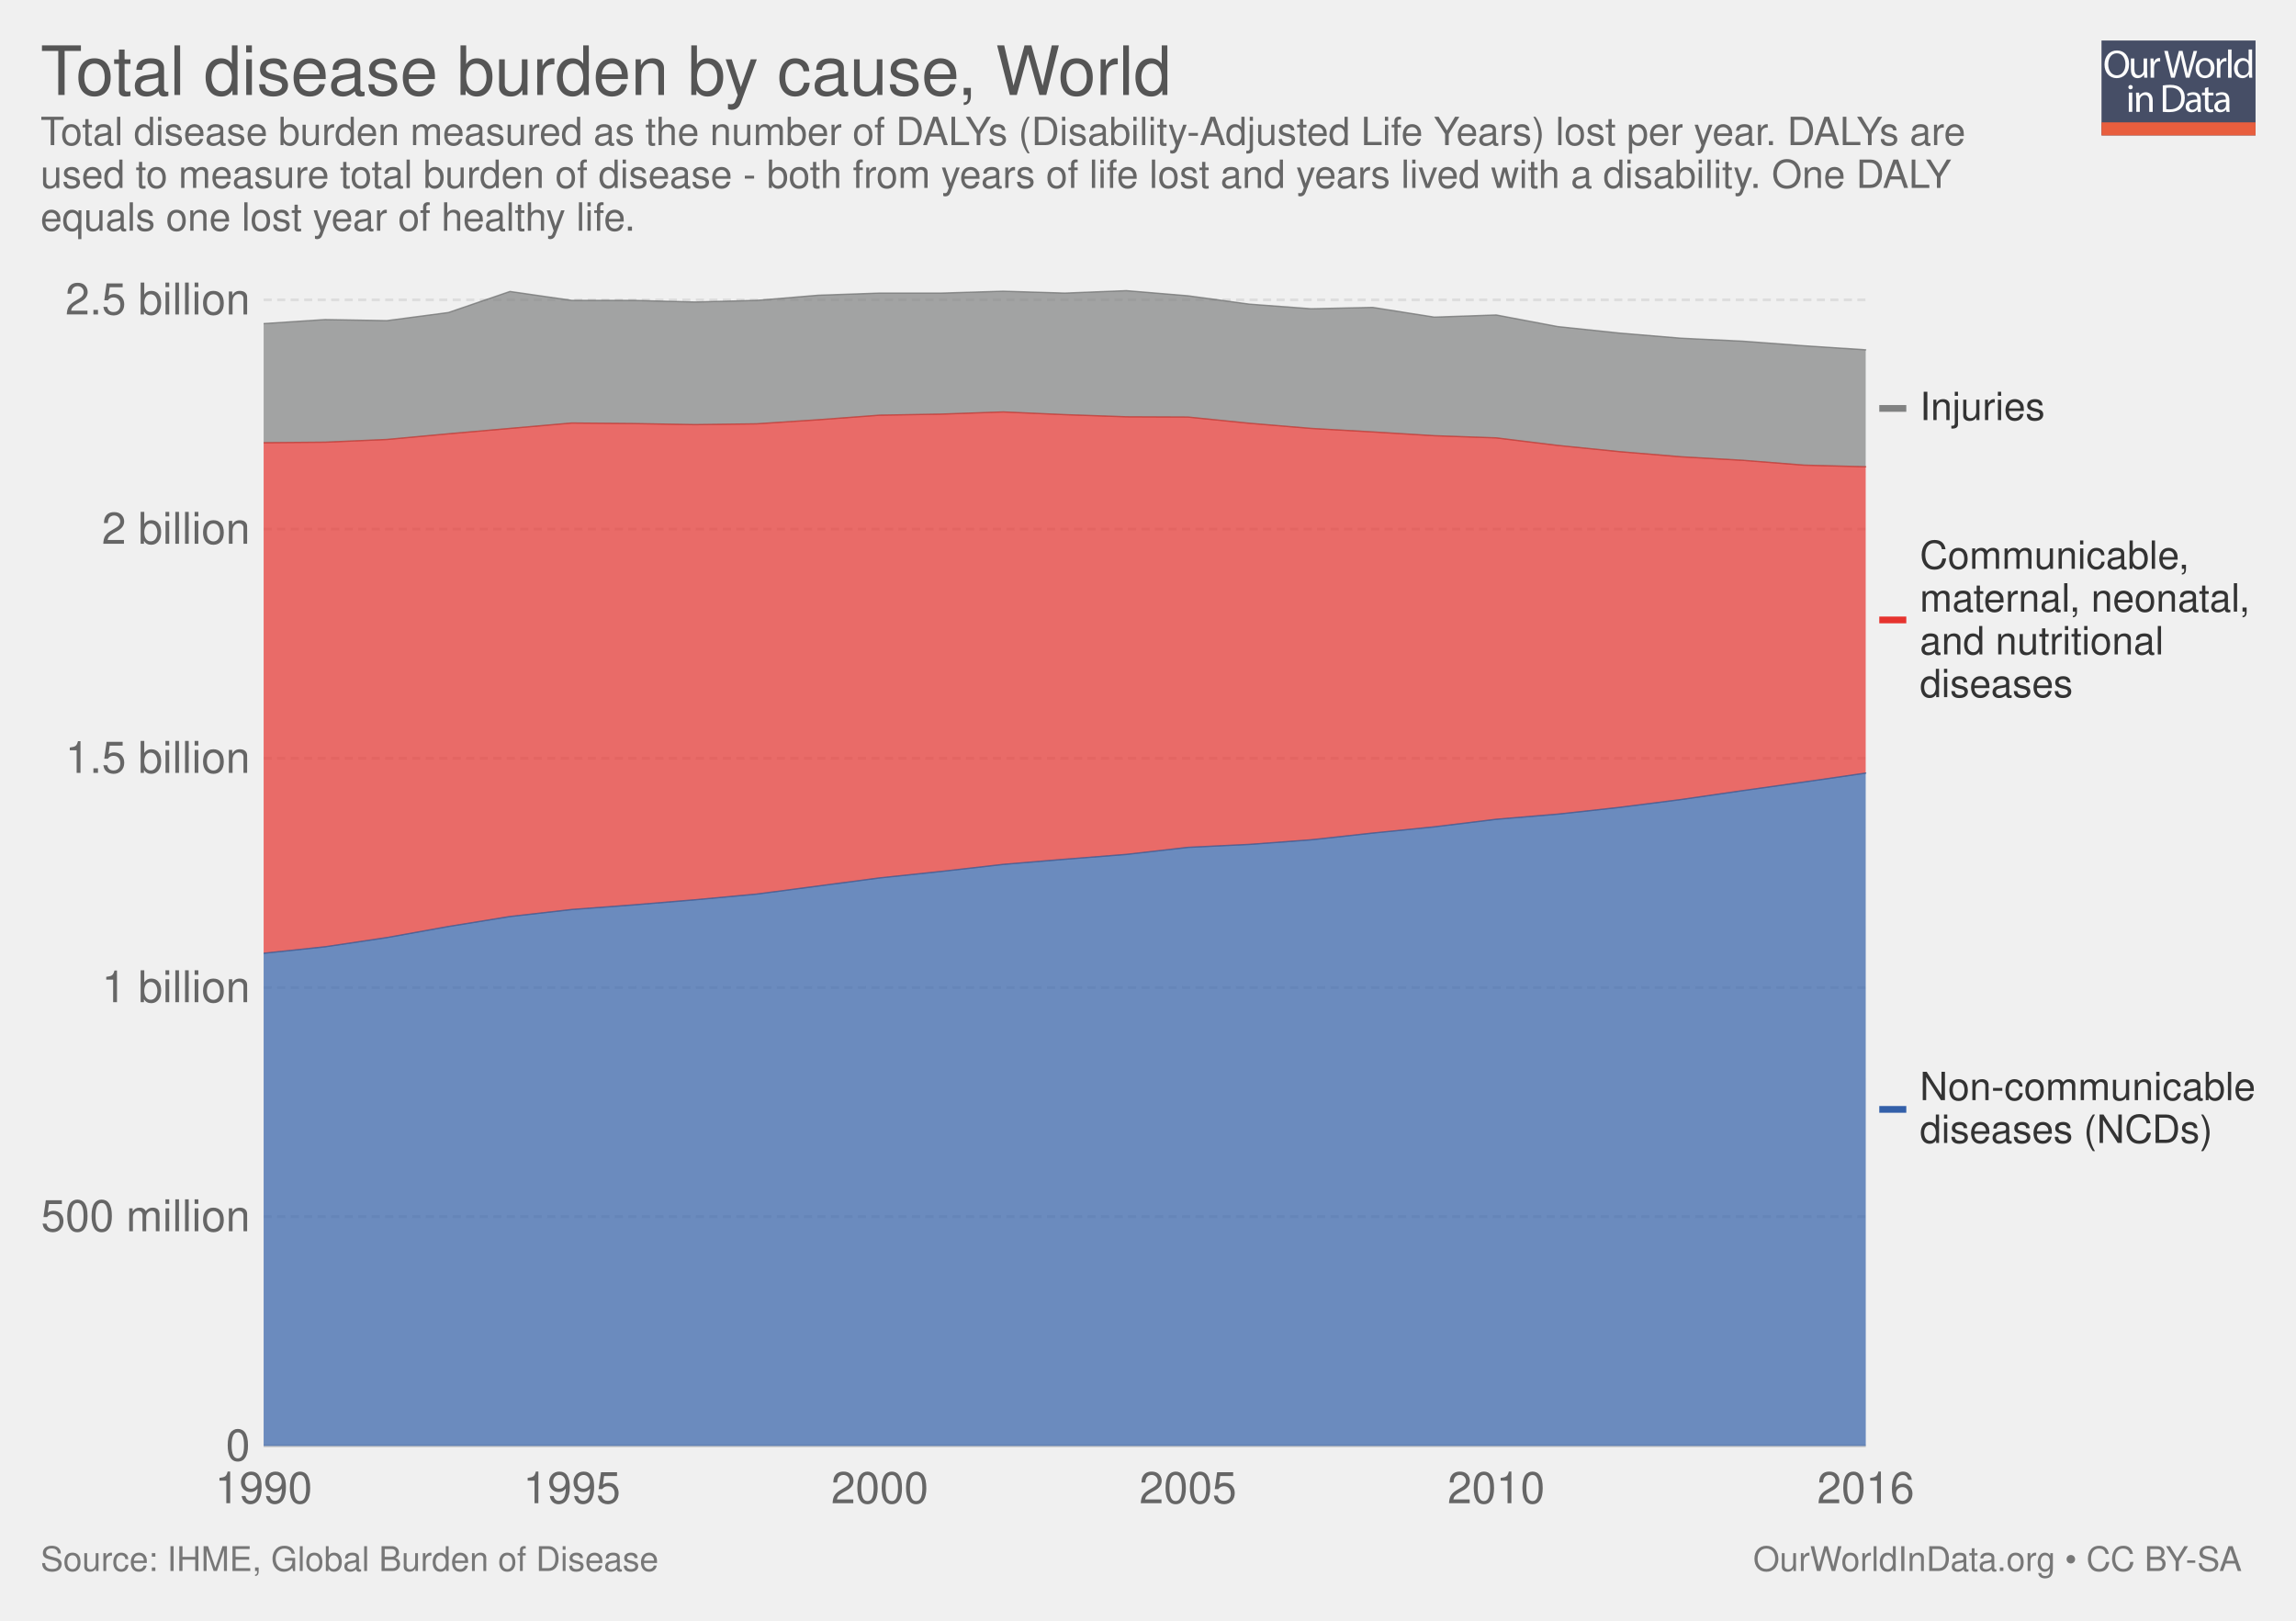
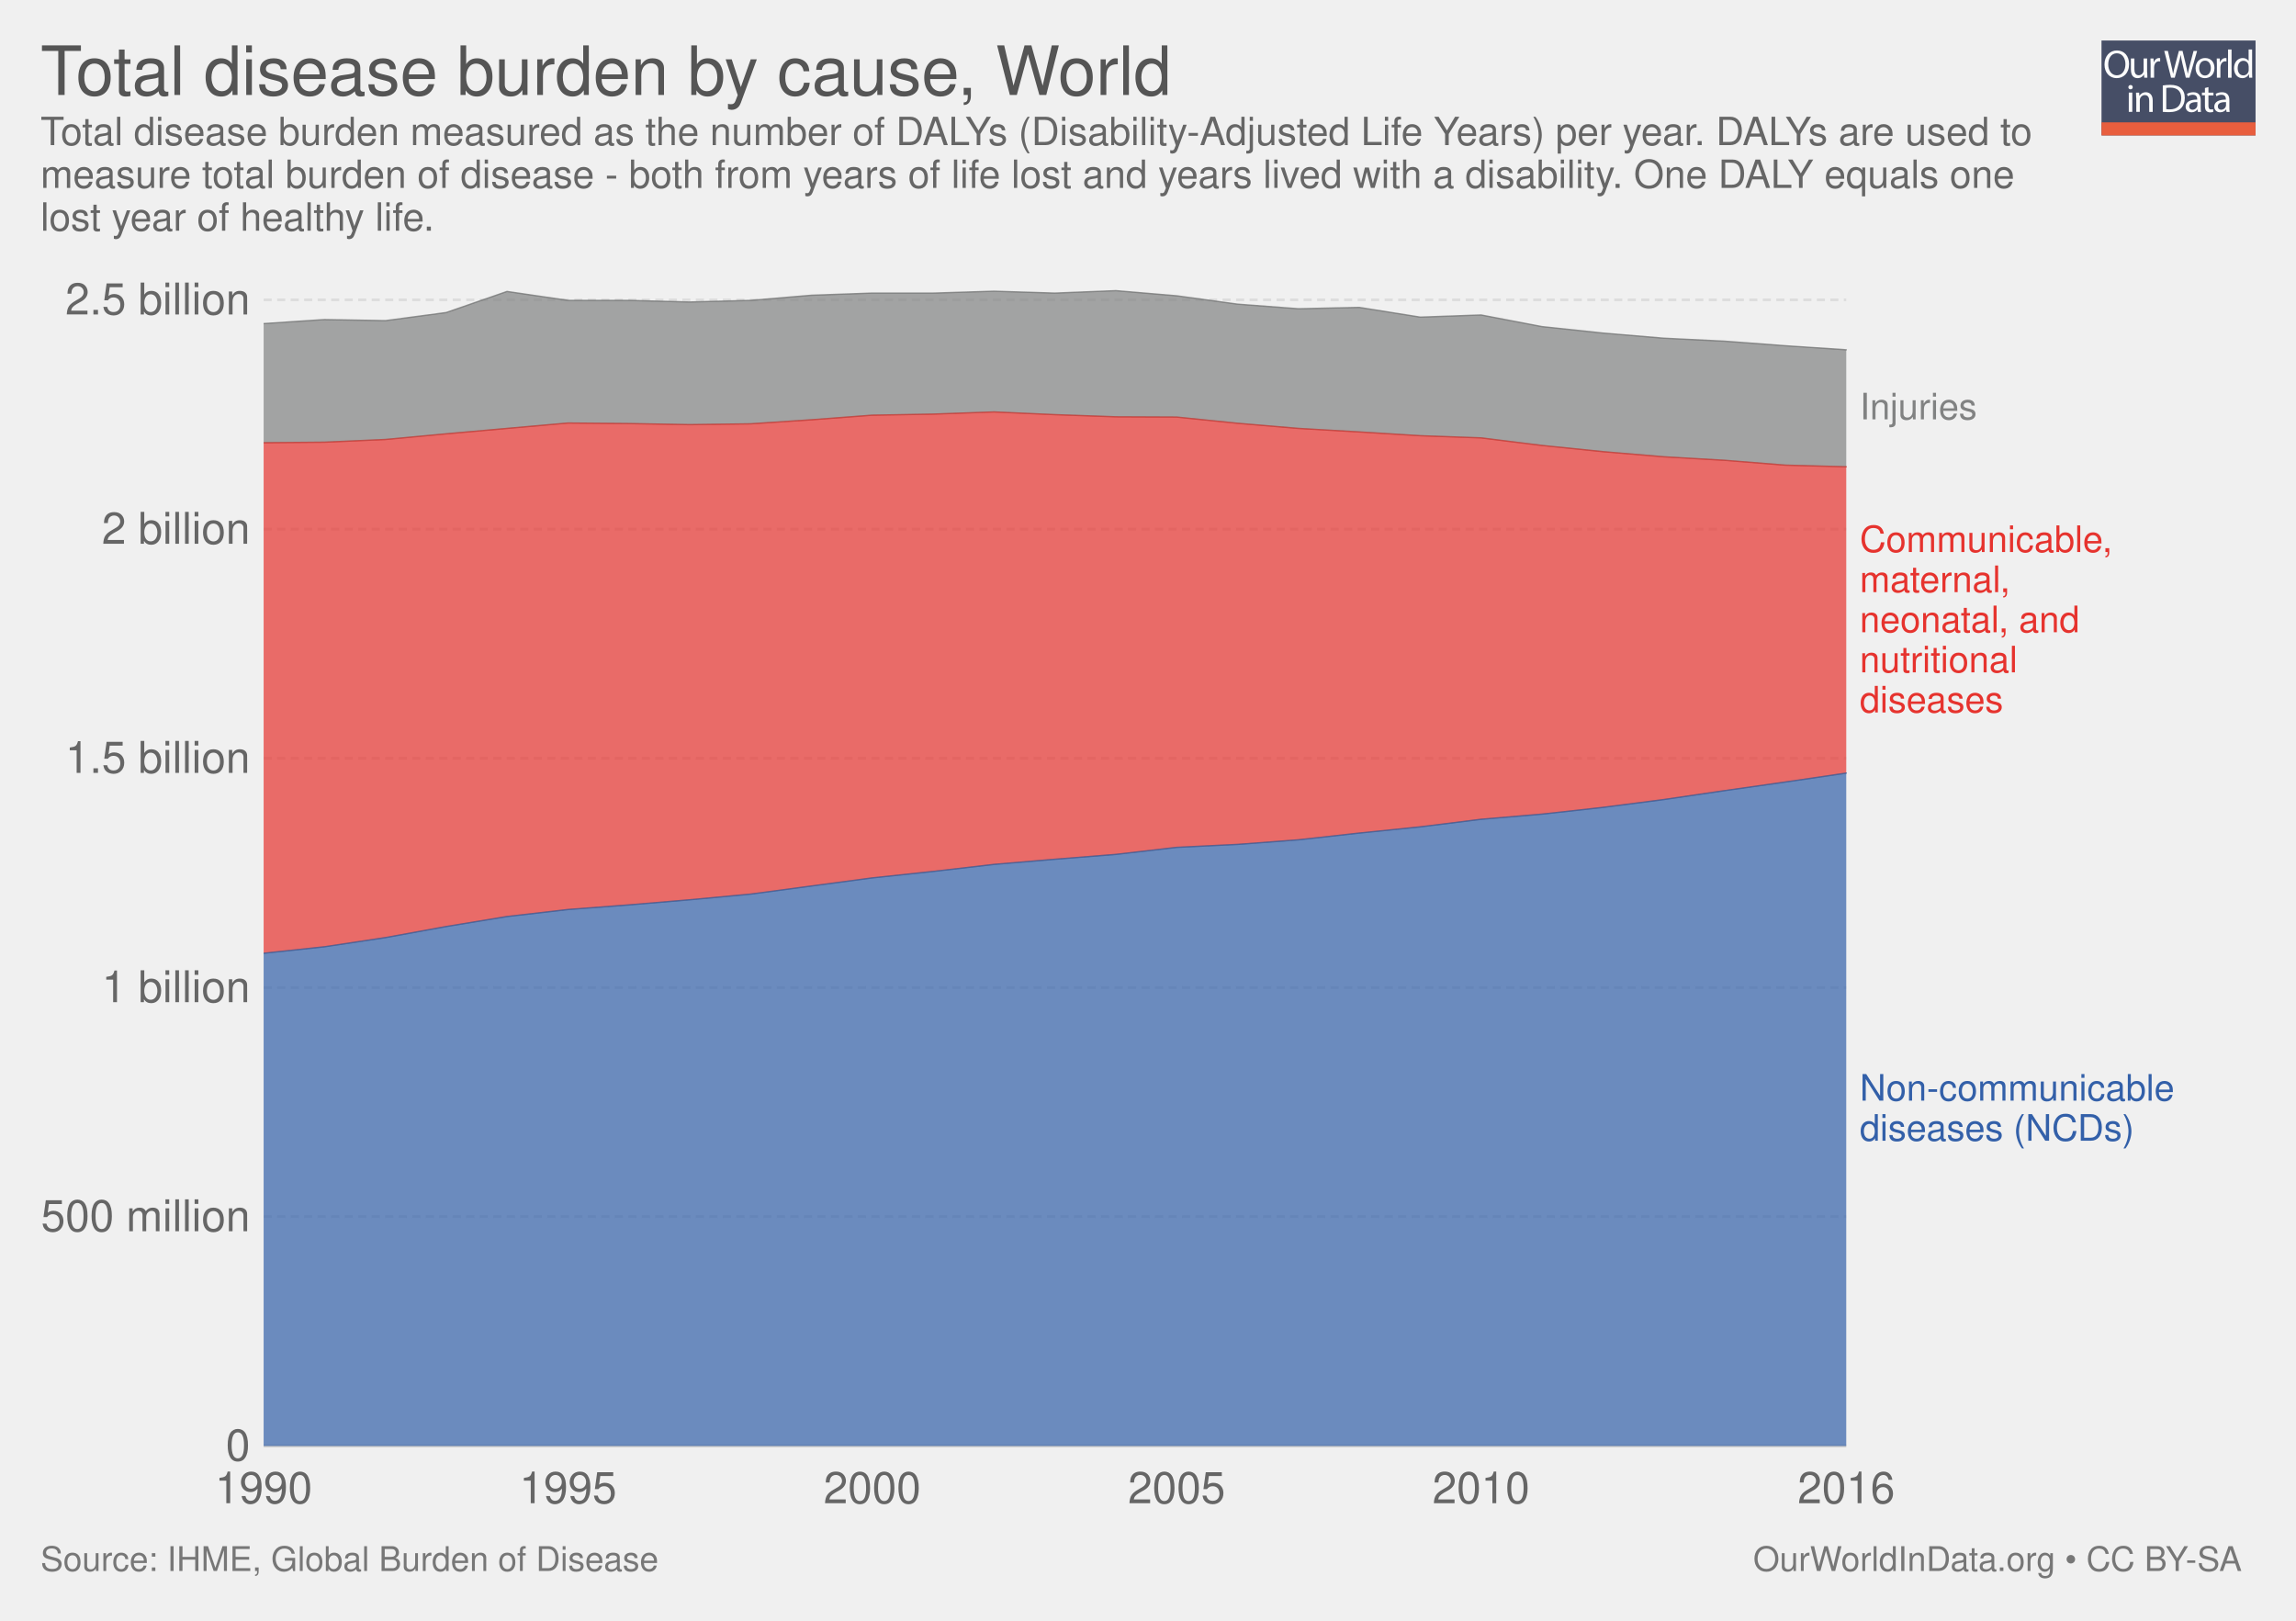
<svg xmlns="http://www.w3.org/2000/svg" xmlns:xlink="http://www.w3.org/1999/xlink" version="1.1" style="font-family: 'Helvetica Neue', Helvetica, Arial, sans-serif; font-size: 18px; background-color: white; text-rendering: optimizeLegibility; -webkit-font-smoothing: antialiased;" width="850" height="600">
  <g class="ChartTab">
    <g class="HeaderView">
      <g opacity="0.8" transform="translate(778, 15) scale(0.27)">
        <a xlink:href="https://ourworldindata.org" target="_blank">
          <g>
            <rect x="0" y="0" fill="#1B2543" width="211.2" height="130.1" />
            <rect x="0" y="112.2" fill="#E63912" width="211.2" height="17.9" />
            <g>
              <rect x="1.2" y="12.3" fill="none" width="210.2" height="99.2" />
              <path fill="#FFFFFF" d="M37.8,32.2c0,12.7-7.7,19.4-17.1,19.4c-9.7,0-16.6-7.5-16.6-18.7c0-11.7,7.3-19.3,17.1-19.3 C31.3,13.7,37.8,21.3,37.8,32.2z M9.2,32.8c0,7.9,4.3,14.9,11.8,14.9c7.5,0,11.8-6.9,11.8-15.3c0-7.3-3.8-14.9-11.8-14.9 C13.1,17.5,9.2,24.8,9.2,32.8z" />
              <path fill="#FFFFFF" d="M62.7,43.8c0,2.7,0.1,5.1,0.2,7.2h-4.3l-0.3-4.3h-0.1c-1.3,2.1-4,4.9-8.8,4.9c-4.2,0-9.1-2.3-9.1-11.6 V24.6h4.8v14.6c0,5,1.5,8.4,5.9,8.4c3.2,0,5.5-2.2,6.3-4.4c0.3-0.7,0.4-1.6,0.4-2.5V24.6h4.8V43.8z" />
              <path fill="#FFFFFF" d="M67.3,32.8c0-3.1-0.1-5.8-0.2-8.2h4.2l0.2,5.2h0.2c1.2-3.5,4.1-5.8,7.3-5.8c0.5,0,0.9,0.1,1.4,0.2v4.5 c-0.5-0.1-1-0.2-1.6-0.2c-3.4,0-5.8,2.6-6.5,6.2c-0.1,0.7-0.2,1.4-0.2,2.2V51h-4.8V32.8z" />
              <path fill="#FFFFFF" d="M95.4,51l-9.4-36.8h5l4.4,18.6c1.1,4.6,2.1,9.2,2.7,12.7h0.1c0.6-3.7,1.8-8,3-12.8l4.9-18.5h5l4.5,18.7 c1,4.4,2,8.7,2.6,12.6h0.1c0.8-4,1.8-8.1,3-12.7l4.9-18.5h4.9L120.6,51h-5L111,31.9c-1.1-4.7-1.9-8.3-2.4-12h-0.1 c-0.7,3.7-1.5,7.3-2.8,12L100.4,51H95.4z" />
              <path fill="#FFFFFF" d="M154.9,37.6c0,9.8-6.8,14-13.2,14c-7.2,0-12.7-5.2-12.7-13.6c0-8.8,5.8-14,13.1-14 C149.8,24,154.9,29.5,154.9,37.6z M133.9,37.9c0,5.8,3.3,10.1,8,10.1c4.6,0,8-4.3,8-10.3c0-4.5-2.2-10.1-7.9-10.1 C136.3,27.6,133.9,32.8,133.9,37.9z" />
              <path fill="#FFFFFF" d="M158.2,32.8c0-3.1-0.1-5.8-0.2-8.2h4.2l0.2,5.2h0.2c1.2-3.5,4.1-5.8,7.3-5.8c0.5,0,0.9,0.1,1.4,0.2v4.5 c-0.5-0.1-1-0.2-1.6-0.2c-3.4,0-5.8,2.6-6.5,6.2c-0.1,0.7-0.2,1.4-0.2,2.2V51h-4.8V32.8z" />
              <path fill="#FFFFFF" d="M173.5,12.3h4.8V51h-4.8V12.3z" />
              <path fill="#FFFFFF" d="M206.5,12.3v31.9c0,2.3,0.1,5,0.2,6.8h-4.3l-0.2-4.6H202c-1.5,2.9-4.7,5.2-9,5.2 c-6.4,0-11.3-5.4-11.3-13.4c-0.1-8.8,5.4-14.2,11.9-14.2c4,0,6.8,1.9,8,4h0.1V12.3H206.5z M201.7,35.4c0-0.6-0.1-1.4-0.2-2 c-0.7-3.1-3.3-5.6-6.9-5.6c-5,0-7.9,4.4-7.9,10.2c0,5.3,2.6,9.8,7.8,9.8c3.2,0,6.2-2.1,7.1-5.7c0.2-0.7,0.2-1.3,0.2-2.1V35.4z" />
              <path fill="#FFFFFF" d="M42.8,64c0.1,1.6-1.1,2.9-3.1,2.9c-1.7,0-2.9-1.3-2.9-2.9c0-1.7,1.3-3,3-3C41.7,61,42.8,62.3,42.8,64z M37.4,97.8V71.4h4.8v26.4H37.4z" />
              <path fill="#FFFFFF" d="M47.5,78.6c0-2.7-0.1-5-0.2-7.1h4.3l0.3,4.4h0.1c1.3-2.5,4.4-5,8.8-5c3.7,0,9.4,2.2,9.4,11.2v15.8h-4.8 V82.6c0-4.3-1.6-7.8-6.1-7.8c-3.2,0-5.6,2.2-6.5,4.9c-0.2,0.6-0.3,1.4-0.3,2.2v15.9h-4.8V78.6z" />
              <path fill="#FFFFFF" d="M84,61.6c2.9-0.4,6.3-0.8,10.1-0.8c6.8,0,11.7,1.6,14.9,4.6c3.3,3,5.2,7.3,5.2,13.2c0,6-1.9,10.9-5.3,14.3 c-3.4,3.4-9.1,5.3-16.3,5.3c-3.4,0-6.2-0.2-8.6-0.4V61.6z M88.8,94.1c1.2,0.2,3,0.3,4.8,0.3c10.2,0,15.7-5.7,15.7-15.6 c0.1-8.7-4.9-14.2-14.9-14.2c-2.5,0-4.3,0.2-5.6,0.5V94.1z" />
              <path fill="#FFFFFF" d="M132.1,97.8l-0.4-3.3h-0.2c-1.5,2.1-4.3,3.9-8.1,3.9c-5.4,0-8.1-3.8-8.1-7.6c0-6.4,5.7-9.9,15.9-9.8v-0.5 c0-2.2-0.6-6.1-6-6.1c-2.5,0-5,0.8-6.9,2l-1.1-3.2c2.2-1.4,5.4-2.3,8.7-2.3c8.1,0,10.1,5.5,10.1,10.8v9.9c0,2.3,0.1,4.5,0.4,6.3 H132.1z M131.4,84.4c-5.3-0.1-11.2,0.8-11.2,5.9c0,3.1,2.1,4.6,4.5,4.6c3.4,0,5.6-2.2,6.4-4.4c0.2-0.5,0.3-1,0.3-1.5V84.4z" />
              <path fill="#FFFFFF" d="M146.6,63.9v7.6h6.9v3.7h-6.9v14.2c0,3.3,0.9,5.1,3.6,5.1c1.3,0,2.2-0.2,2.8-0.3l0.2,3.6 c-0.9,0.4-2.4,0.7-4.3,0.7c-2.2,0-4-0.7-5.2-2c-1.4-1.4-1.9-3.8-1.9-6.9V75.1h-4.1v-3.7h4.1v-6.3L146.6,63.9z" />
              <path fill="#FFFFFF" d="M171.4,97.8l-0.4-3.3h-0.2c-1.5,2.1-4.3,3.9-8.1,3.9c-5.4,0-8.1-3.8-8.1-7.6c0-6.4,5.7-9.9,15.9-9.8v-0.5 c0-2.2-0.6-6.1-6-6.1c-2.5,0-5,0.8-6.9,2l-1.1-3.2c2.2-1.4,5.4-2.3,8.7-2.3c8.1,0,10.1,5.5,10.1,10.8v9.9c0,2.3,0.1,4.5,0.4,6.3 H171.4z M170.7,84.4c-5.3-0.1-11.2,0.8-11.2,5.9c0,3.1,2.1,4.6,4.5,4.6c3.4,0,5.6-2.2,6.4-4.4c0.2-0.5,0.3-1,0.3-1.5V84.4z" />
            </g>
          </g>
        </a>
      </g>
      <a href="https://ourworldindata.org/grapher/total-disease-burden-by-cause" target="_blank">
        <text font-size="25.20" x="15.0" y="35.2" fill="#555">
          <tspan x="15" y="35.16">Total disease burden by cause, World</tspan>
        </text>
      </a>
      <text font-size="14.40" x="15.0" y="53.7" fill="#666">
-         <tspan x="15" y="53.72">Total disease burden measured as the number of DALYs (Disability-Adjusted Life Years) lost per year. DALYs are</tspan>
-         <tspan x="15" y="69.56">used to measure total burden of disease - both from years of life lost and years lived with a disability. One DALY</tspan>
-         <tspan x="15" y="85.4">equals one lost year of healthy life.</tspan>
+         <tspan x="15" y="53.72">Total disease burden measured as the number of DALYs (Disability-Adjusted Life Years) per year. DALYs are used to</tspan>
+         <tspan x="15" y="69.56">measure total burden of disease - both from years of life lost and years lived with a disability. One DALY equals one</tspan>
+         <tspan x="15" y="85.4">lost year of healthy life.</tspan>
      </text>
    </g>
    <g class="StackedArea">
      <defs>
-         <clipPath id="boundsClip-1247">
+         <clipPath id="boundsClip-3">
          <rect x="97.598" y="0" width="820" height="897.8" />
        </clipPath>
      </defs>
      <g class="AxisBoxView">
        <g class="HorizontalAxis">
          <text x="97.6" y="556.5" fill="#666" text-anchor="middle" font-size="16.2">1990</text>
-           <text x="211.7" y="556.5" fill="#666" text-anchor="middle" font-size="16.2">1995</text>
-           <text x="325.7" y="556.5" fill="#666" text-anchor="middle" font-size="16.2">2000</text>
-           <text x="439.8" y="556.5" fill="#666" text-anchor="middle" font-size="16.2">2005</text>
-           <text x="553.9" y="556.5" fill="#666" text-anchor="middle" font-size="16.2">2010</text>
-           <text x="690.7" y="556.5" fill="#666" text-anchor="middle" font-size="16.2">2016</text>
+           <text x="210.3" y="556.5" fill="#666" text-anchor="middle" font-size="16.2">1995</text>
+           <text x="322.9" y="556.5" fill="#666" text-anchor="middle" font-size="16.2">2000</text>
+           <text x="435.6" y="556.5" fill="#666" text-anchor="middle" font-size="16.2">2005</text>
+           <text x="548.3" y="556.5" fill="#666" text-anchor="middle" font-size="16.2">2010</text>
+           <text x="683.5" y="556.5" fill="#666" text-anchor="middle" font-size="16.2">2016</text>
        </g>
        <g class="VerticalAxis">
          <text x="92.60" y="535.3" fill="#666" dominant-baseline="middle" text-anchor="end" font-size="16.2">0</text>
          <text x="92.60" y="450.4" fill="#666" dominant-baseline="middle" text-anchor="end" font-size="16.2">500 million</text>
          <text x="92.60" y="365.6" fill="#666" dominant-baseline="middle" text-anchor="end" font-size="16.2">1 billion</text>
          <text x="92.60" y="280.7" fill="#666" dominant-baseline="middle" text-anchor="end" font-size="16.2">1.5 billion</text>
          <text x="92.60" y="195.9" fill="#666" dominant-baseline="middle" text-anchor="end" font-size="16.2">2 billion</text>
          <text x="92.60" y="111" fill="#666" dominant-baseline="middle" text-anchor="end" font-size="16.2">2.5 billion</text>
        </g>
        <g class="AxisGridLines">
-           <line x1="97.60" y1="535.3" x2="690.73" y2="535.3" stroke="#ccc" />
-           <line x1="97.60" y1="450.4" x2="690.73" y2="450.4" stroke="#ddd" stroke-dasharray="3,2" />
-           <line x1="97.60" y1="365.6" x2="690.73" y2="365.6" stroke="#ddd" stroke-dasharray="3,2" />
-           <line x1="97.60" y1="280.7" x2="690.73" y2="280.7" stroke="#ddd" stroke-dasharray="3,2" />
-           <line x1="97.60" y1="195.9" x2="690.73" y2="195.9" stroke="#ddd" stroke-dasharray="3,2" />
-           <line x1="97.60" y1="111" x2="690.73" y2="111" stroke="#ddd" stroke-dasharray="3,2" />
+           <line x1="97.60" y1="535.3" x2="683.50" y2="535.3" stroke="#ccc" />
+           <line x1="97.60" y1="450.4" x2="683.50" y2="450.4" stroke="#ddd" stroke-dasharray="3,2" />
+           <line x1="97.60" y1="365.6" x2="683.50" y2="365.6" stroke="#ddd" stroke-dasharray="3,2" />
+           <line x1="97.60" y1="280.7" x2="683.50" y2="280.7" stroke="#ddd" stroke-dasharray="3,2" />
+           <line x1="97.60" y1="195.9" x2="683.50" y2="195.9" stroke="#ddd" stroke-dasharray="3,2" />
+           <line x1="97.60" y1="111" x2="683.50" y2="111" stroke="#ddd" stroke-dasharray="3,2" />
        </g>
      </g>
-       <g clip-path="url(#boundsClip-1247)">
+       <g clip-path="url(#boundsClip-3)">
        <g class="HeightedLegend clickable">
          <g class="legendMark">
-             <rect x="695.728" y="144" width="61.512" height="14.4" fill="#fff" opacity="0" />
-             <rect x="695.728" y="149.95" width="10" height="2.5" fill="#818282" />
-             <text font-size="14.40" x="710.7" y="155.5" fill="#333">
-               <tspan x="710.728" y="155.52">Injuries</tspan>
+             <rect x="683.495" y="144.45" width="78.605" height="13.5" fill="#fff" opacity="0" />
+             <text font-size="13.50" x="688.5" y="155.3" fill="#818282">
+               <tspan x="688.495" y="155.25">Injuries</tspan>
            </text>
          </g>
          <g class="legendMark">
-             <rect x="695.728" y="199.05" width="138.84" height="60.9" fill="#fff" opacity="0" />
-             <rect x="695.728" y="228.25" width="10" height="2.5" fill="#e6332e" />
-             <text font-size="14.40" x="710.7" y="210.6" fill="#333">
-               <tspan x="710.728" y="210.57">Communicable,</tspan>
-               <tspan x="710.728" y="226.41">maternal, neonatal,</tspan>
-               <tspan x="710.728" y="242.25">and nutritional</tspan>
-               <tspan x="710.728" y="258.09">diseases</tspan>
+             <rect x="683.495" y="193.55" width="128.96" height="71.9" fill="#fff" opacity="0" />
+             <text font-size="13.50" x="688.5" y="204.4" fill="#e6332e">
+               <tspan x="688.495" y="204.35">Communicable,</tspan>
+               <tspan x="688.495" y="219.2">maternal,</tspan>
+               <tspan x="688.495" y="234.05">neonatal, and</tspan>
+               <tspan x="688.495" y="248.9">nutritional</tspan>
+               <tspan x="688.495" y="263.75">diseases</tspan>
            </text>
          </g>
          <g class="legendMark">
-             <rect x="695.728" y="395.75" width="139.272" height="29.9" fill="#fff" opacity="0" />
-             <rect x="695.728" y="409.45" width="10" height="2.5" fill="#3360a9" />
-             <text font-size="14.40" x="710.7" y="407.3" fill="#333">
-               <tspan x="710.728" y="407.27">Non-communicable</tspan>
-               <tspan x="710.728" y="423.11">diseases (NCDs)</tspan>
+             <rect x="683.495" y="396.65" width="151.505" height="28.1" fill="#fff" opacity="0" />
+             <text font-size="13.50" x="688.5" y="407.4" fill="#3360a9">
+               <tspan x="688.495" y="407.45">Non-communicable</tspan>
+               <tspan x="688.495" y="422.3">diseases (NCDs)</tspan>
            </text>
          </g>
        </g>
        <g class="Areas">
-           <rect x="97.598" y="107.6" width="593.13" height="427.7" opacity="0" fill="rgba(255,255,255,0)" />
-           <path stroke-linecap="round" d="M97.6 352.9L120.4 350.5L143.2 347.1L166 343L188.8 339.3L211.7 336.7L234.5 335L257.3 333.1L280.1 331L302.9 328L325.7 325L348.5 322.6L371.4 320L394.2 318.1L417 316.3L439.8 313.7L462.6 312.6L485.4 310.9L508.2 308.4L531 306.1L553.9 303.3L576.7 301.4L599.5 298.9L622.3 296L645.1 292.7L667.9 289.5L690.7 286.2L690.728 535.3L97.598 535.3" fill="#3360a9" fill-opacity="0.7" class="World_0-area" />
-           <path stroke-linecap="round" d="M97.6 163.9L120.4 163.7L143.2 162.7L166 160.6L188.8 158.6L211.7 156.6L234.5 156.8L257.3 157.2L280.1 156.9L302.9 155.4L325.7 153.7L348.5 153.3L371.4 152.5L394.2 153.5L417 154.3L439.8 154.4L462.6 156.7L485.4 158.6L508.2 159.9L531 161.3L553.9 162.1L576.7 164.9L599.5 167.2L622.3 169.1L645.1 170.4L667.9 172.2L690.7 172.8L690.7 286.2L667.9 289.5L645.1 292.7L622.3 296L599.5 298.9L576.7 301.4L553.9 303.3L531 306.1L508.2 308.4L485.4 310.9L462.6 312.6L439.8 313.7L417 316.3L394.2 318.1L371.4 320L348.5 322.6L325.7 325L302.9 328L280.1 331L257.3 333.1L234.5 335L211.7 336.7L188.8 339.3L166 343L143.2 347.1L120.4 350.5L97.6 352.9" fill="#e6332e" fill-opacity="0.7" class="World_1-area" />
-           <path stroke-linecap="round" d="M97.6 119.8L120.4 118.3L143.2 118.7L166 115.7L188.8 107.9L211.7 111.2L234.5 111.2L257.3 111.8L280.1 111.2L302.9 109.3L325.7 108.5L348.5 108.5L371.4 107.8L394.2 108.5L417 107.6L439.8 109.5L462.6 112.6L485.4 114.3L508.2 113.8L531 117.4L553.9 116.6L576.7 120.9L599.5 123.3L622.3 125.2L645.1 126.3L667.9 128L690.7 129.5L690.7 172.8L667.9 172.2L645.1 170.4L622.3 169.1L599.5 167.2L576.7 164.9L553.9 162.1L531 161.3L508.2 159.9L485.4 158.6L462.6 156.7L439.8 154.4L417 154.3L394.2 153.5L371.4 152.5L348.5 153.3L325.7 153.7L302.9 155.4L280.1 156.9L257.3 157.2L234.5 156.8L211.7 156.6L188.8 158.6L166 160.6L143.2 162.7L120.4 163.7L97.6 163.9" fill="#818282" fill-opacity="0.7" class="World_2-area" />
-           <path stroke-linecap="round" d="M97.6 352.9L120.4 350.5L143.2 347.1L166 343L188.8 339.3L211.7 336.7L234.5 335L257.3 333.1L280.1 331L302.9 328L325.7 325L348.5 322.6L371.4 320L394.2 318.1L417 316.3L439.8 313.7L462.6 312.6L485.4 310.9L508.2 308.4L531 306.1L553.9 303.3L576.7 301.4L599.5 298.9L622.3 296L645.1 292.7L667.9 289.5L690.7 286.2" stroke="rgb(43, 80, 141)" stroke-opacity="0.7" stroke-width="0.5" fill="none" class="World_0-border" />
-           <path stroke-linecap="round" d="M97.6 163.9L120.4 163.7L143.2 162.7L166 160.6L188.8 158.6L211.7 156.6L234.5 156.8L257.3 157.2L280.1 156.9L302.9 155.4L325.7 153.7L348.5 153.3L371.4 152.5L394.2 153.5L417 154.3L439.8 154.4L462.6 156.7L485.4 158.6L508.2 159.9L531 161.3L553.9 162.1L576.7 164.9L599.5 167.2L622.3 169.1L645.1 170.4L667.9 172.2L690.7 172.8" stroke="rgb(192, 43, 38)" stroke-opacity="0.7" stroke-width="0.5" fill="none" class="World_1-border" />
-           <path stroke-linecap="round" d="M97.6 119.8L120.4 118.3L143.2 118.7L166 115.7L188.8 107.9L211.7 111.2L234.5 111.2L257.3 111.8L280.1 111.2L302.9 109.3L325.7 108.5L348.5 108.5L371.4 107.8L394.2 108.5L417 107.6L439.8 109.5L462.6 112.6L485.4 114.3L508.2 113.8L531 117.4L553.9 116.6L576.7 120.9L599.5 123.3L622.3 125.2L645.1 126.3L667.9 128L690.7 129.5" stroke="rgb(108, 109, 109)" stroke-opacity="0.7" stroke-width="0.5" fill="none" class="World_2-border" />
+           <rect x="97.598" y="107.6" width="585.897" height="427.7" opacity="0" fill="rgba(255,255,255,0)" />
+           <path stroke-linecap="round" d="M97.6 352.9L120.1 350.5L142.7 347.1L165.2 343L187.7 339.3L210.3 336.7L232.8 335L255.3 333.1L277.9 331L300.4 328L322.9 325L345.5 322.6L368 320L390.5 318.1L413.1 316.3L435.6 313.7L458.2 312.6L480.7 310.9L503.2 308.4L525.8 306.1L548.3 303.3L570.8 301.4L593.4 298.9L615.9 296L638.4 292.7L661 289.5L683.5 286.2L683.495 535.3L97.598 535.3" fill="#3360a9" fill-opacity="0.7" class="World_0-area" />
+           <path stroke-linecap="round" d="M97.6 163.9L120.1 163.7L142.7 162.7L165.2 160.6L187.7 158.6L210.3 156.6L232.8 156.8L255.3 157.2L277.9 156.9L300.4 155.4L322.9 153.7L345.5 153.3L368 152.5L390.5 153.5L413.1 154.3L435.6 154.4L458.2 156.7L480.7 158.6L503.2 159.9L525.8 161.3L548.3 162.1L570.8 164.9L593.4 167.2L615.9 169.1L638.4 170.4L661 172.2L683.5 172.8L683.5 286.2L661 289.5L638.4 292.7L615.9 296L593.4 298.9L570.8 301.4L548.3 303.3L525.8 306.1L503.2 308.4L480.7 310.9L458.2 312.6L435.6 313.7L413.1 316.3L390.5 318.1L368 320L345.5 322.6L322.9 325L300.4 328L277.9 331L255.3 333.1L232.8 335L210.3 336.7L187.7 339.3L165.2 343L142.7 347.1L120.1 350.5L97.6 352.9" fill="#e6332e" fill-opacity="0.7" class="World_1-area" />
+           <path stroke-linecap="round" d="M97.6 119.8L120.1 118.3L142.7 118.7L165.2 115.7L187.7 107.9L210.3 111.2L232.8 111.2L255.3 111.8L277.9 111.2L300.4 109.3L322.9 108.5L345.5 108.5L368 107.8L390.5 108.5L413.1 107.6L435.6 109.5L458.2 112.6L480.7 114.3L503.2 113.8L525.8 117.4L548.3 116.6L570.8 120.9L593.4 123.3L615.9 125.2L638.4 126.3L661 128L683.5 129.5L683.5 172.8L661 172.2L638.4 170.4L615.9 169.1L593.4 167.2L570.8 164.9L548.3 162.1L525.8 161.3L503.2 159.9L480.7 158.6L458.2 156.7L435.6 154.4L413.1 154.3L390.5 153.5L368 152.5L345.5 153.3L322.9 153.7L300.4 155.4L277.9 156.9L255.3 157.2L232.8 156.8L210.3 156.6L187.7 158.6L165.2 160.6L142.7 162.7L120.1 163.7L97.6 163.9" fill="#818282" fill-opacity="0.7" class="World_2-area" />
+           <path stroke-linecap="round" d="M97.6 352.9L120.1 350.5L142.7 347.1L165.2 343L187.7 339.3L210.3 336.7L232.8 335L255.3 333.1L277.9 331L300.4 328L322.9 325L345.5 322.6L368 320L390.5 318.1L413.1 316.3L435.6 313.7L458.2 312.6L480.7 310.9L503.2 308.4L525.8 306.1L548.3 303.3L570.8 301.4L593.4 298.9L615.9 296L638.4 292.7L661 289.5L683.5 286.2" stroke="rgb(43, 80, 141)" stroke-opacity="0.7" stroke-width="0.5" fill="none" class="World_0-border" />
+           <path stroke-linecap="round" d="M97.6 163.9L120.1 163.7L142.7 162.7L165.2 160.6L187.7 158.6L210.3 156.6L232.8 156.8L255.3 157.2L277.9 156.9L300.4 155.4L322.9 153.7L345.5 153.3L368 152.5L390.5 153.5L413.1 154.3L435.6 154.4L458.2 156.7L480.7 158.6L503.2 159.9L525.8 161.3L548.3 162.1L570.8 164.9L593.4 167.2L615.9 169.1L638.4 170.4L661 172.2L683.5 172.8" stroke="rgb(192, 43, 38)" stroke-opacity="0.7" stroke-width="0.5" fill="none" class="World_1-border" />
+           <path stroke-linecap="round" d="M97.6 119.8L120.1 118.3L142.7 118.7L165.2 115.7L187.7 107.9L210.3 111.2L232.8 111.2L255.3 111.8L277.9 111.2L300.4 109.3L322.9 108.5L345.5 108.5L368 107.8L390.5 108.5L413.1 107.6L435.6 109.5L458.2 112.6L480.7 114.3L503.2 113.8L525.8 117.4L548.3 116.6L570.8 120.9L593.4 123.3L615.9 125.2L638.4 126.3L661 128L683.5 129.5" stroke="rgb(108, 109, 109)" stroke-opacity="0.7" stroke-width="0.5" fill="none" class="World_2-border" />
        </g>
      </g>
    </g>
    <g style="fill: #777;" class="SourcesFooter">
      <g style="fill: #777;" class="clickable">
        <text font-size="12.60" x="15.0" y="581.6">
          <tspan x="15" y="581.58">Source: IHME, Global Burden of Disease</tspan>
        </text>
      </g>
      <text font-size="12.60" x="649.0" y="581.6">
        <tspan x="649.024" y="581.58">
          <a target="_blank" style="fill: #777;" href="https://ourworldindata.org">OurWorldInData.org</a> • <a style="fill: #777;" href="http://creativecommons.org/licenses/by-sa/4.0/deed.en_US" target="_blank">CC BY-SA</a>
        </tspan>
      </text>
    </g>
  </g>
</svg>
